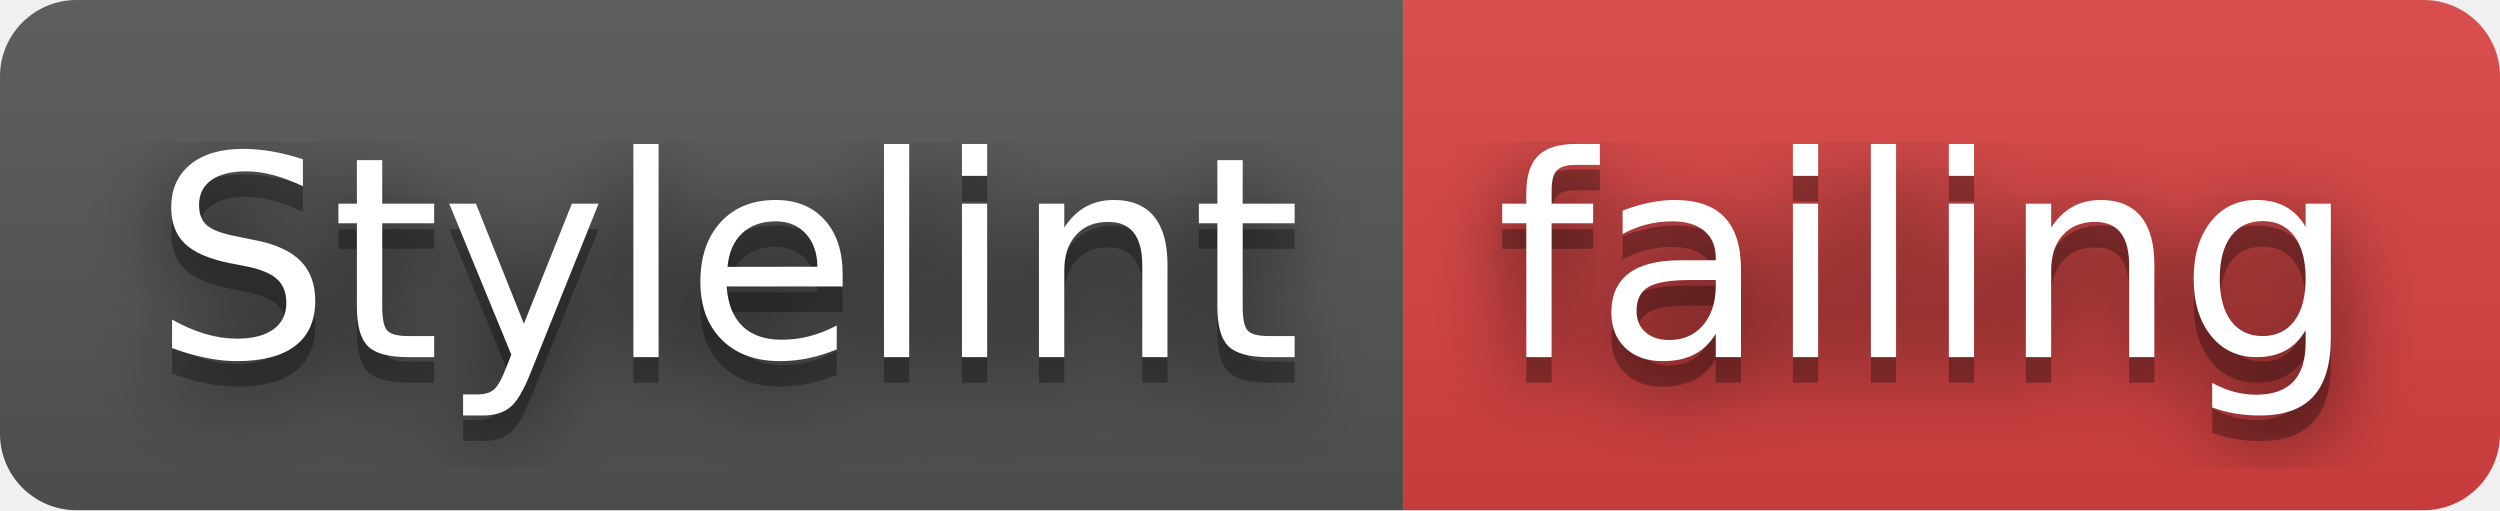
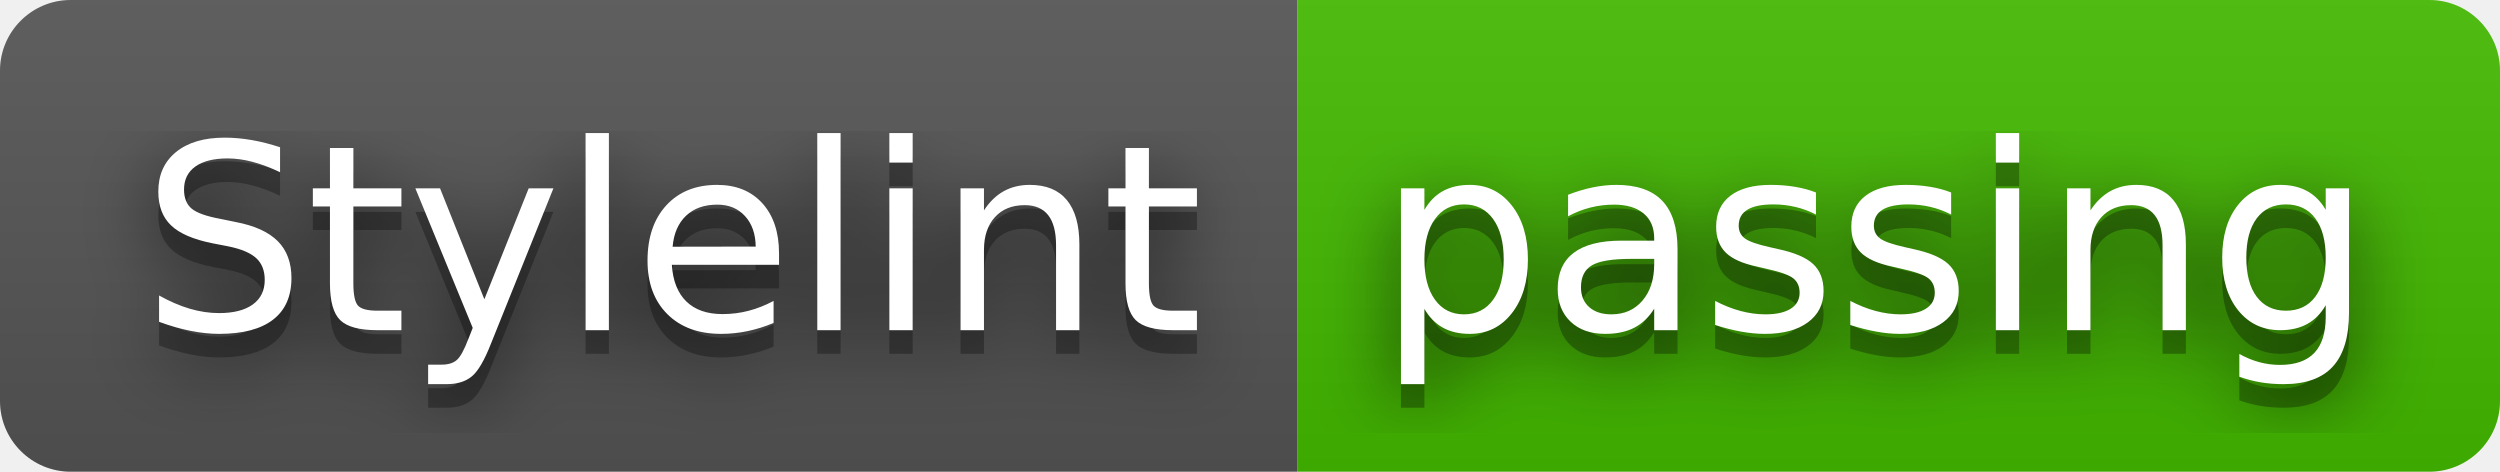
- <svg xmlns="http://www.w3.org/2000/svg" width="98" height="20" role="img" aria-label="Stylelint: failing">
+ <svg xmlns="http://www.w3.org/2000/svg" width="106" height="20" role="img" aria-label="Stylelint: passing">
  <filter id="blur">
    <feGaussianBlur stdDeviation="16" />
  </filter>
  <linearGradient id="s" x2="0" y2="100%">
    <stop offset="0" stop-color="#bbb" stop-opacity=".1" />
    <stop offset="1" stop-opacity=".1" />
  </linearGradient>
  <clipPath id="r">
-     <rect width="98" height="20" rx="3" />
+     <rect width="106" height="20" rx="3" />
  </clipPath>
  <g clip-path="url(#r)">
    <rect width="55" height="20" fill="#555" />
-     <rect x="55" width="43" height="20" fill="#dd4343" />
-     <rect width="98" height="20" fill="url(#s)" />
+     <rect x="55" width="51" height="20" fill="#4b0" />
+     <rect width="106" height="20" fill="url(#s)" />
  </g>
  <g fill="#fff" text-anchor="middle" font-family="Verdana,Geneva,DejaVu Sans,sans-serif" text-rendering="geometricPrecision" font-size="110">
    <g transform="scale(.1)">
      <g aria-hidden="true" fill="#010101">
        <text x="285" y="150" fill-opacity=".8" filter="url(#blur)" textLength="450">Stylelint</text>
        <text x="285" y="150" fill-opacity=".3" textLength="450">Stylelint</text>
      </g>
      <text x="285" y="140" textLength="450">Stylelint</text>
    </g>
    <g transform="scale(.1)">
      <g aria-hidden="true" fill="#010101">
-         <text x="755" y="150" fill-opacity=".8" filter="url(#blur)" textLength="330">failing</text>
-         <text x="755" y="150" fill-opacity=".3" textLength="330">failing</text>
+         <text x="795" y="150" fill-opacity=".8" filter="url(#blur)" textLength="410">passing</text>
+         <text x="795" y="150" fill-opacity=".3" textLength="410">passing</text>
      </g>
-       <text x="755" y="140" textLength="330">failing</text>
+       <text x="795" y="140" textLength="410">passing</text>
    </g>
  </g>
</svg>
